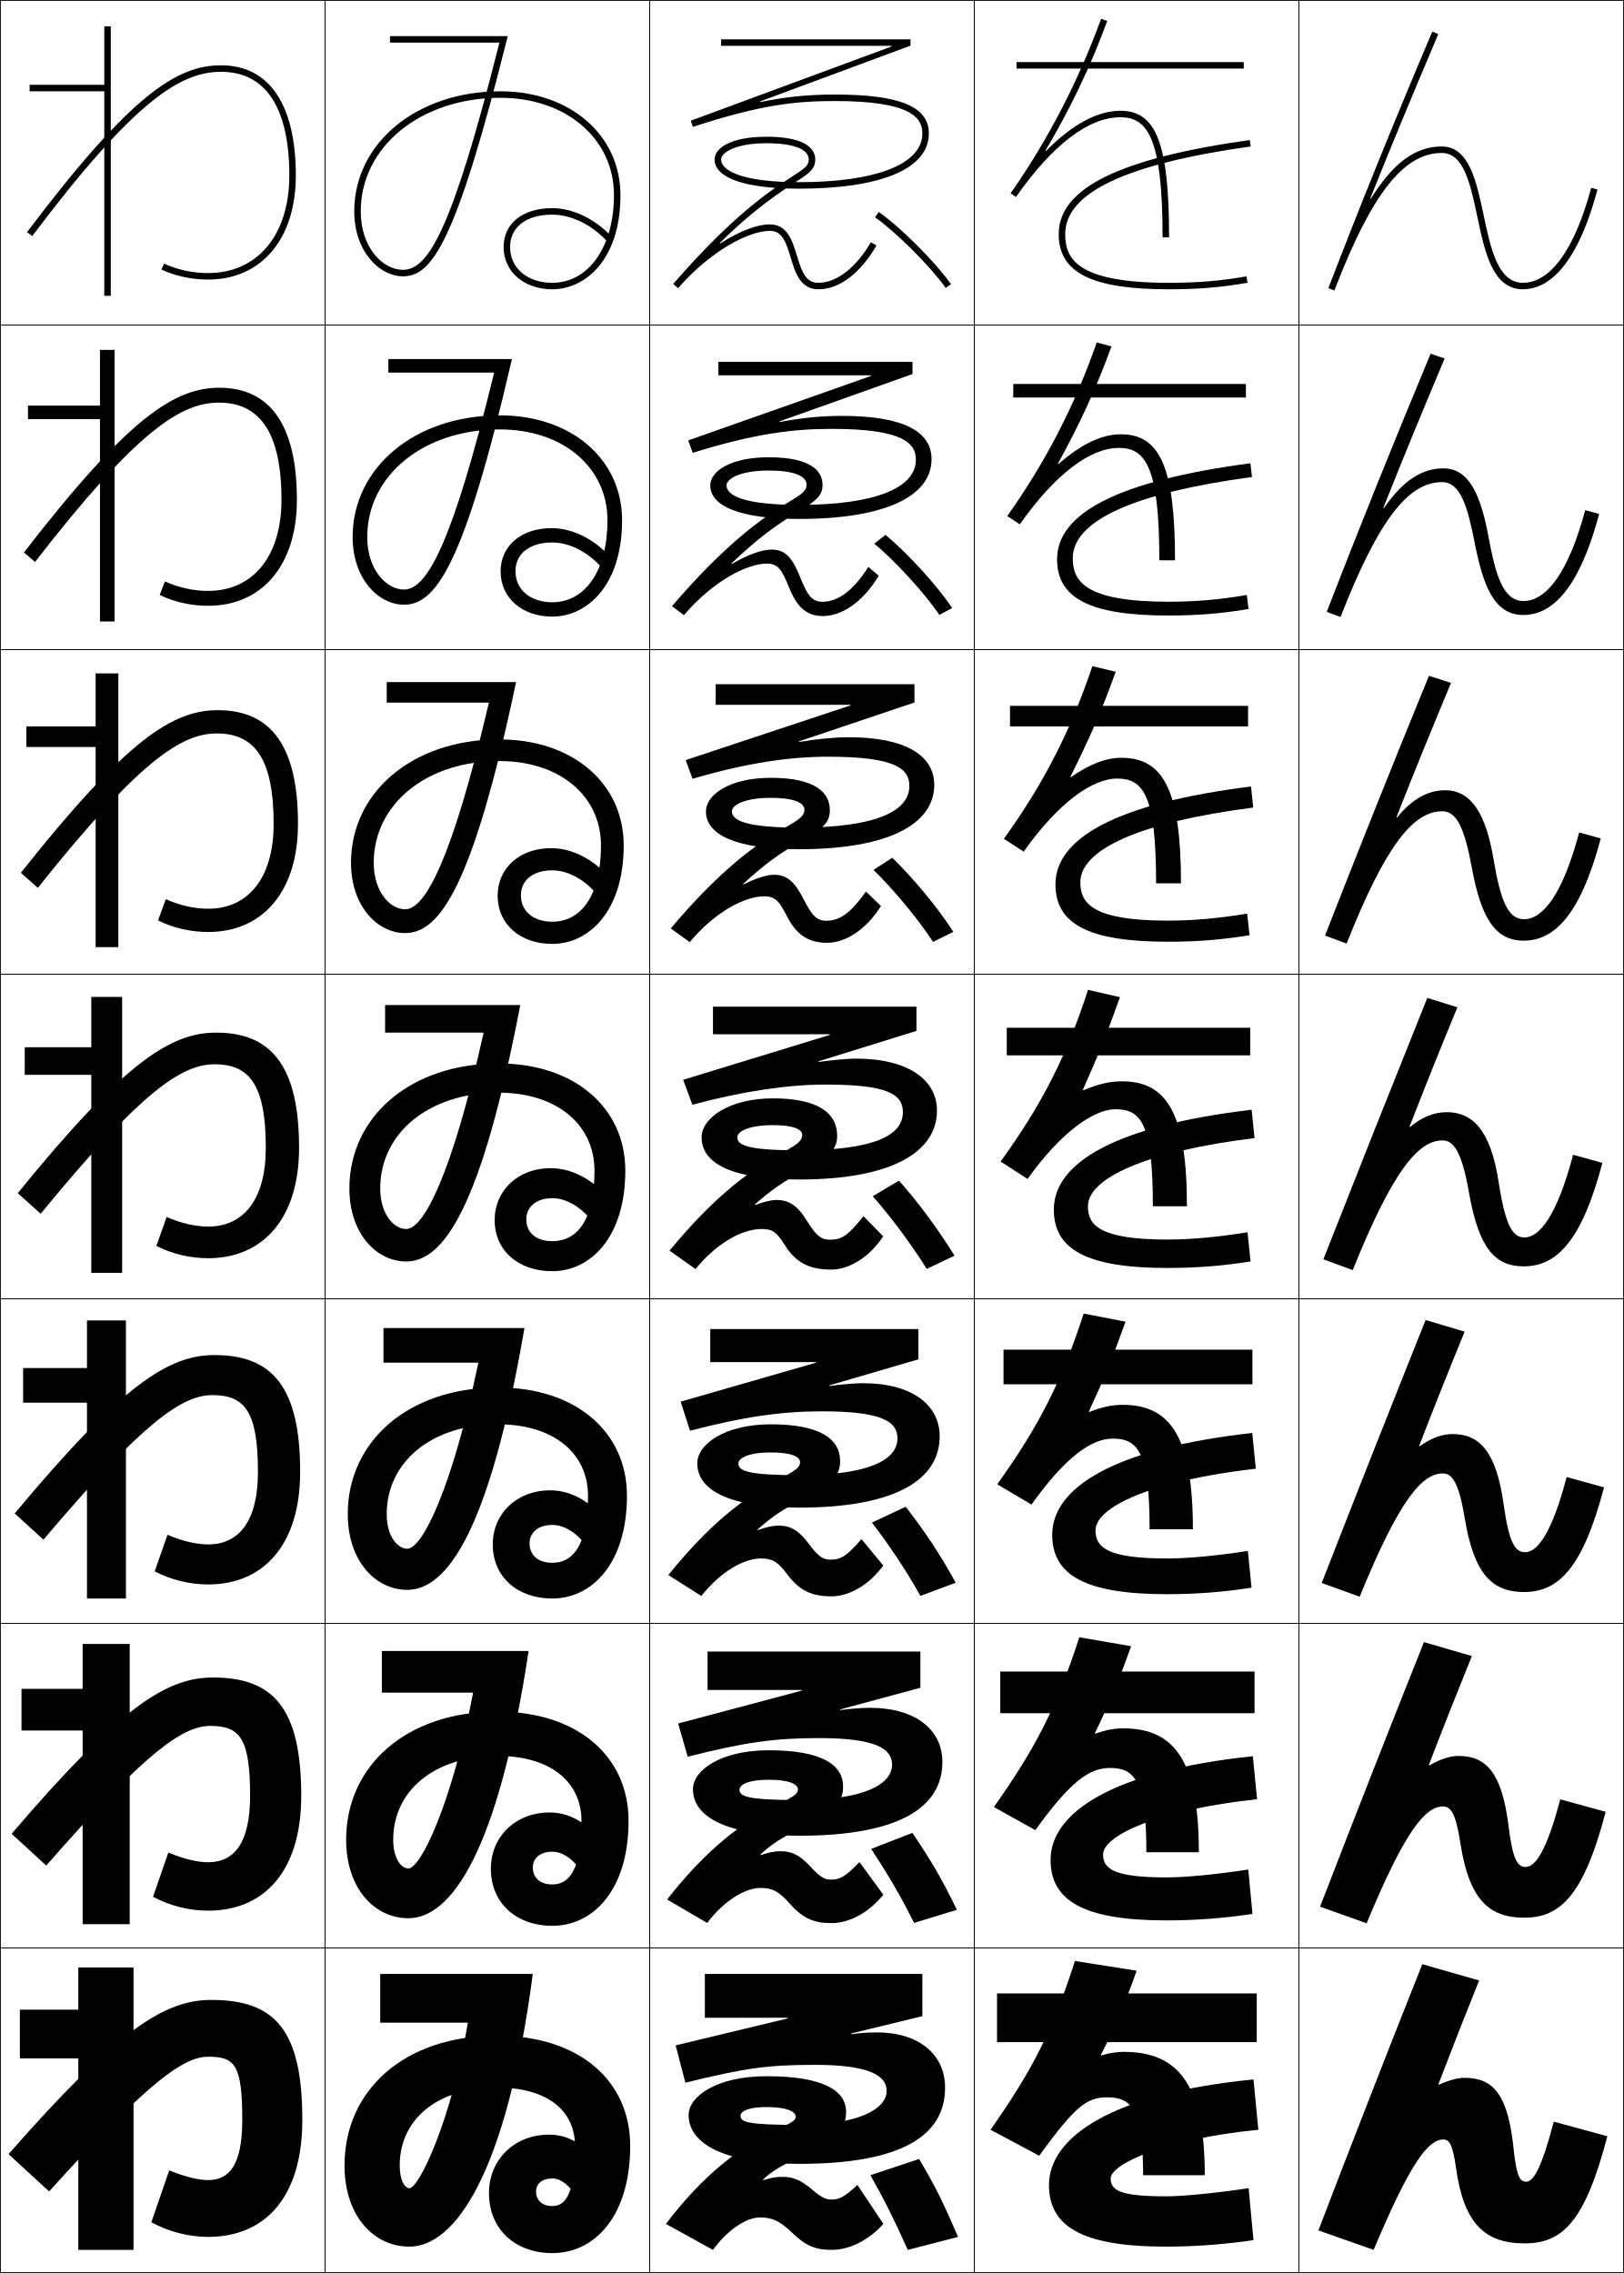
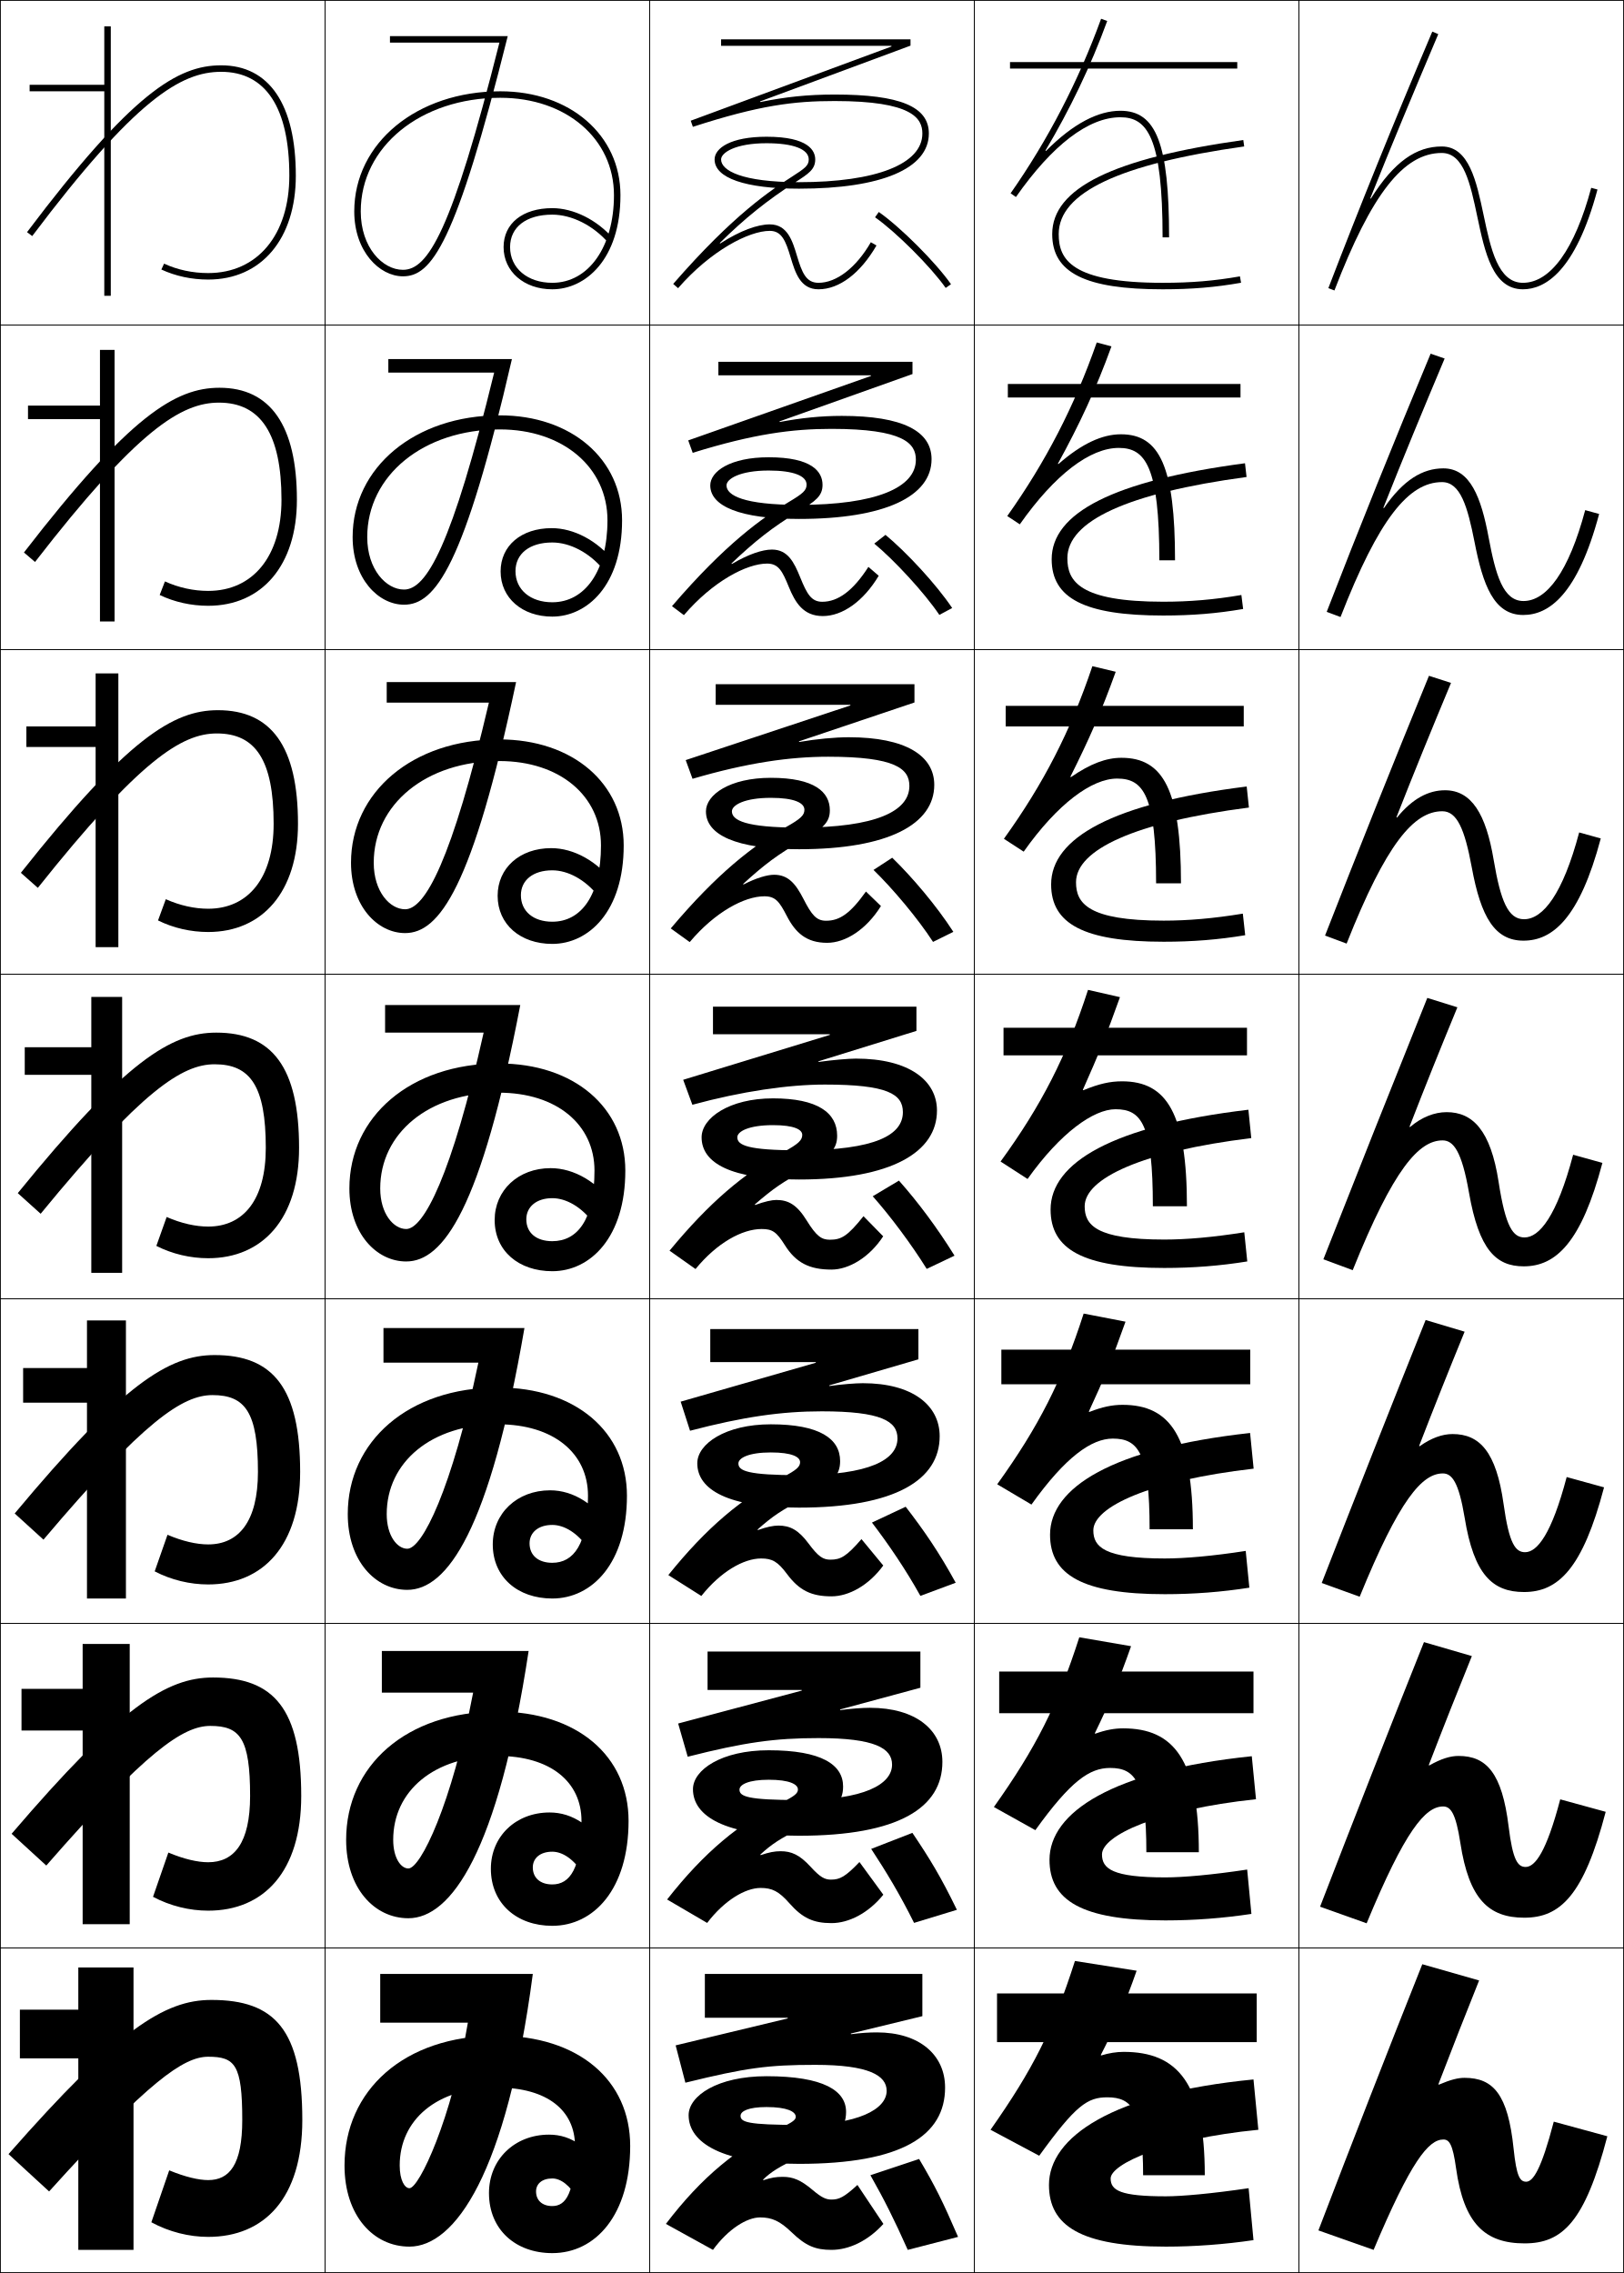
<svg xmlns="http://www.w3.org/2000/svg" width="500.25" height="700.25" viewBox="0 0 500.25 700.25" overflow="visible" enable-background="new 0 0 500.25 700.25" xml:space="preserve">
  <g id="glyphs">
    <g>
      <rect x="0.125" y="0.125" fill="none" stroke="#000000" stroke-width="0.25" width="100" height="100" />
      <rect x="400.125" y="0.125" fill="none" stroke="#000000" stroke-width="0.25" width="100" height="100" />
      <rect x="100.125" y="0.125" fill="none" stroke="#000000" stroke-width="0.25" width="100" height="100" />
      <rect x="200.125" y="0.125" fill="none" stroke="#000000" stroke-width="0.25" width="100" height="100" />
      <rect x="300.125" y="0.125" fill="none" stroke="#000000" stroke-width="0.25" width="100" height="100" />
      <rect x="0.125" y="100.125" fill="none" stroke="#000000" stroke-width="0.25" width="100" height="100" />
      <rect x="400.125" y="100.125" fill="none" stroke="#000000" stroke-width="0.25" width="100" height="100" />
      <rect x="100.125" y="100.125" fill="none" stroke="#000000" stroke-width="0.25" width="100" height="100" />
      <rect x="200.125" y="100.125" fill="none" stroke="#000000" stroke-width="0.25" width="100" height="100" />
      <rect x="300.125" y="100.125" fill="none" stroke="#000000" stroke-width="0.25" width="100" height="100" />
      <rect x="0.125" y="200.125" fill="none" stroke="#000000" stroke-width="0.25" width="100" height="100" />
      <rect x="400.125" y="200.125" fill="none" stroke="#000000" stroke-width="0.25" width="100" height="100" />
      <rect x="100.125" y="200.125" fill="none" stroke="#000000" stroke-width="0.25" width="100" height="100" />
      <rect x="200.125" y="200.125" fill="none" stroke="#000000" stroke-width="0.25" width="100" height="100" />
      <rect x="300.125" y="200.125" fill="none" stroke="#000000" stroke-width="0.25" width="100" height="100" />
      <rect x="0.125" y="300.125" fill="none" stroke="#000000" stroke-width="0.25" width="100" height="100" />
      <rect x="400.125" y="300.125" fill="none" stroke="#000000" stroke-width="0.25" width="100" height="100" />
      <rect x="100.125" y="300.125" fill="none" stroke="#000000" stroke-width="0.25" width="100" height="100" />
      <rect x="200.125" y="300.125" fill="none" stroke="#000000" stroke-width="0.25" width="100" height="100" />
      <rect x="300.125" y="300.125" fill="none" stroke="#000000" stroke-width="0.25" width="100" height="100" />
      <rect x="0.125" y="400.125" fill="none" stroke="#000000" stroke-width="0.25" width="100" height="100" />
      <rect x="400.125" y="400.125" fill="none" stroke="#000000" stroke-width="0.25" width="100" height="100" />
      <rect x="100.125" y="400.125" fill="none" stroke="#000000" stroke-width="0.25" width="100" height="100" />
      <rect x="200.125" y="400.125" fill="none" stroke="#000000" stroke-width="0.25" width="100" height="100" />
      <rect x="300.125" y="400.125" fill="none" stroke="#000000" stroke-width="0.25" width="100" height="100" />
      <rect x="0.125" y="500.125" fill="none" stroke="#000000" stroke-width="0.25" width="100" height="100" />
      <rect x="400.125" y="500.125" fill="none" stroke="#000000" stroke-width="0.25" width="100" height="100" />
      <rect x="100.125" y="500.125" fill="none" stroke="#000000" stroke-width="0.25" width="100" height="100" />
      <rect x="200.125" y="500.125" fill="none" stroke="#000000" stroke-width="0.25" width="100" height="100" />
      <rect x="300.125" y="500.125" fill="none" stroke="#000000" stroke-width="0.25" width="100" height="100" />
      <rect x="0.125" y="600.125" fill="none" stroke="#000000" stroke-width="0.25" width="100" height="100" />
      <rect x="400.125" y="600.125" fill="none" stroke="#000000" stroke-width="0.25" width="100" height="100" />
      <rect x="100.125" y="600.125" fill="none" stroke="#000000" stroke-width="0.25" width="100" height="100" />
      <rect x="200.125" y="600.125" fill="none" stroke="#000000" stroke-width="0.25" width="100" height="100" />
      <rect x="300.125" y="600.125" fill="none" stroke="#000000" stroke-width="0.25" width="100" height="100" />
    </g>
    <g>
      <path d="M46.625,684.625c5.492,2.98,11.651,4.5,17.5,4.5c17.292,0,29-11.92,29-36      c0-27.803-8.433-37-28-37c-14.485,0-28.702,9.027-62.5,47.5l12.5,11.5      c30.59-33.885,41.417-41.5,49-41.5c8.267,0,10.5,2.436,10.5,19.5c0,13.795-3.966,18.5-10.5,18.5      c-2.918,0-7.077-0.963-12-3L46.625,684.625z" />
      <path d="M3.575,564.941l10.683,9.783c30.784-35.26,42.149-43.017,50.534-43.017      c9.179,0,12.25,3.874,12.25,21.584c0,14.532-4.941,20.416-12.917,20.416      c-3.231,0-7.479-0.97-12.263-2.984l-4.724,13.636      C52.439,587.18,58.403,588.625,64.125,588.625c17.143,0,28.666-12.027,28.666-35.333      c0-26.823-8.388-36.501-27.167-36.501      C51.33,516.791,37.139,525.716,3.575,564.941z" />
      <path d="M4.525,466.258l8.866,8.067c30.978-36.635,42.881-44.533,52.067-44.533      c10.091,0,14,5.312,14,23.666c0,15.271-5.916,22.334-15.333,22.334      c-3.544,0-7.881-0.978-12.526-2.969L47.651,484.094      C52.762,486.755,58.531,488.125,64.125,488.125c16.995,0,28.333-12.134,28.333-34.667      c0-25.843-8.345-36-26.333-36C52.021,417.458,37.855,426.28,4.525,466.258z" />
      <path d="M5.476,367.574l7.049,6.352C43.695,335.915,56.138,327.875,66.125,327.875      c11.003,0,15.75,6.75,15.75,25.75c0,16.01-6.89,24.25-17.75,24.25      c-3.857,0-8.284-0.984-12.789-2.953l-3.172,8.906      C53.084,386.33,58.658,387.625,64.125,387.625c16.847,0,28-12.24,28-34      c0-24.863-8.301-35.5-25.5-35.5C52.711,318.125,38.571,326.844,5.476,367.574z" />
      <path d="M51.072,277.021L48.677,283.562c4.73,2.343,10.108,3.562,15.448,3.562      c16.698,0,27.667-12.347,27.667-33.334c0-23.883-8.257-35-24.667-35      c-13.724,0-27.838,8.616-60.699,50.099l5.231,4.635      c31.364-39.386,44.345-47.568,55.134-47.568c11.915,0,17.5,8.188,17.5,27.833      c0,16.749-7.864,26.167-20.166,26.167      C59.954,279.958,55.438,278.967,51.072,277.021z" />
      <path d="M50.81,179.12l-1.62,4.177C53.73,185.48,58.912,186.625,64.125,186.625      c16.55,0,27.333-12.454,27.333-32.667c0-22.904-8.212-34.5-23.833-34.5      c-13.534,0-27.622,8.513-60.249,50.749l3.415,2.919      c31.557-40.762,45.077-49.085,56.667-49.085c12.826,0,19.25,9.627,19.25,29.917      c0,17.486-8.838,28.083-22.583,28.083      C59.642,182.042,55.036,181.044,50.81,179.12z" />
      <path d="M8.326,71.523l1.598,1.203C41.675,30.59,55.733,22.125,68.125,22.125      c13.738,0,21,11.065,21,32c0,18.225-9.813,30-25,30c-4.796,0-9.491-1.005-13.578-2.906      l-0.844,1.812C54.052,85.056,59.04,86.125,64.125,86.125c16.402,0,27-12.561,27-32      c0-21.925-8.168-34-23-34C54.781,20.125,40.719,28.535,8.326,71.523z" />
    </g>
    <g>
      <polygon points="24.125,693.125 41.125,693.125 41.125,606.125 24.125,606.125 24.125,619.125 6.125,619.125 6.125,634.125       24.125,634.125 " />
      <polygon points="25.458,592.791 39.958,592.791 39.958,506.458 25.458,506.458       25.458,520.291 6.625,520.291 6.625,533.125 25.458,533.125 " />
      <polygon points="26.792,492.458 38.792,492.458 38.792,406.792 26.792,406.792       26.792,421.458 7.125,421.458 7.125,432.125 26.792,432.125 " />
      <polygon points="7.625,322.625 7.625,331.125 28.125,331.125 28.125,392.125 37.625,392.125 37.625,307.125 28.125,307.125       28.125,322.625 " />
      <polygon points="8.125,223.792 8.125,230.125 29.458,230.125 29.458,291.792       36.458,291.792 36.458,207.458 29.458,207.458 29.458,223.792 " />
      <polygon points="8.625,124.958 8.625,129.125 30.792,129.125 30.792,191.458 35.292,191.458       35.292,107.792 30.792,107.792 30.792,124.958 " />
      <polygon points="32.125,8.125 32.125,26.125 9.125,26.125 9.125,28.125 32.125,28.125 32.125,91.125 34.125,91.125       34.125,8.125 " />
    </g>
    <g>
      <rect x="307.125" y="614.125" width="80" height="15" />
-       <rect x="308.125" y="514.958" width="78.333" height="12.834" />
-       <rect x="309.125" y="415.792" width="76.667" height="10.666" />
-       <rect x="310.125" y="316.625" width="75" height="8.5" />
-       <rect x="311.125" y="217.458" width="73.333" height="6.333" />
-       <rect x="312.125" y="118.292" width="71.667" height="4.167" />
-       <rect x="313.125" y="19.125" width="70" height="2" />
+       <rect x="307.792" y="514.958" width="78.333" height="12.834" />
+       <rect x="308.458" y="415.792" width="76.667" height="10.666" />
+       <rect x="309.125" y="316.625" width="75" height="8.5" />
+       <rect x="309.792" y="217.458" width="73.333" height="6.333" />
+       <rect x="310.459" y="118.292" width="71.666" height="4.167" />
+       <rect x="311.125" y="19.125" width="70" height="2" />
    </g>
    <g>
      <path d="M384.625,674.125c-11.397,1.686-20.65,2.5-25.5,2.5c-13.949,0-17-1.779-17-5.5      c0-4.396,16.627-12.186,45.5-15l-1.5-15.5c-43.773,4.266-63,17.877-63,32.5      c0,12.533,9.727,19,36,19c8.864,0,18.125-0.688,27-2L384.625,674.125z" />
-       <path d="M384.513,575.961c-10.812,1.636-19.712,2.414-25.222,2.414      c-16.311,0-19.5-2.685-19.5-7.083c0-5.793,16.972-13.757,47.44-17.002l-1.297-13.247      C342.765,545.538,323.625,558.416,323.625,572.958c0,12.431,9.8,18.667,35.666,18.667      c8.876,0,17.799-0.674,26.529-2.003L384.513,575.961z" />
-       <path d="M384.4,477.797c-10.229,1.587-18.772,2.328-24.942,2.328      c-18.674,0-22-3.589-22-8.667c0-7.188,17.314-15.326,49.38-19.003l-1.093-10.993      C343.177,446.187,324.125,458.331,324.125,472.792c0,12.327,9.874,18.333,35.333,18.333      c8.888,0,17.471-0.659,26.059-2.005L384.4,477.797z" />
-       <path d="M384.288,379.633C374.645,381.171,366.455,381.875,359.625,381.875      c-21.036,0-24.5-4.494-24.5-10.25c0-8.584,17.658-16.896,51.319-21.005l-0.889-8.74      C343.59,346.834,324.625,358.246,324.625,372.625c0,12.225,9.947,18,35,18      c8.898,0,17.144-0.645,25.587-2.008L384.288,379.633z" />
-       <path d="M384.907,288.114l-0.731-6.646c-9.06,1.489-16.895,2.156-24.384,2.156      c-23.399,0-27.001-5.399-27.001-11.833c0-9.979,18.003-18.466,53.26-23.006      l-0.685-6.487C344.002,247.481,325.125,258.16,325.125,272.458      c0,12.122,10.021,17.667,34.667,17.667      C368.701,290.125,376.607,289.494,384.907,288.114z" />
-       <path d="M384.604,187.612l-0.54-4.307c-8.475,1.44-15.955,2.07-24.105,2.07      c-25.761,0-29.5-6.304-29.5-13.417c0-11.376,18.347-20.037,55.199-25.008l-0.481-4.234      C344.415,148.129,325.625,158.075,325.625,172.292c0,12.019,10.095,17.333,34.333,17.333      C368.88,189.625,376.447,189.009,384.604,187.612z" />
-       <path d="M326.125,72.125c0,11.916,10.168,17,34,17c8.934,0,16.162-0.603,24.174-2.016      l-0.348-1.969C376.061,86.531,368.936,87.125,360.125,87.125c-28.123,0-32-7.209-32-15      c0-12.771,18.69-21.606,57.139-27.01l-0.277-1.98      C344.828,48.777,326.125,57.989,326.125,72.125z" />
+       <path d="M384.179,575.961c-10.812,1.636-19.711,2.414-25.221,2.414      c-16.312,0-19.5-2.685-19.5-7.083c0-5.793,16.971-13.757,47.439-17.002l-1.296-13.247      c-43.171,4.495-62.311,17.373-62.311,31.915c0,12.431,9.801,18.667,35.667,18.667      c8.876,0,17.798-0.674,26.529-2.003L384.179,575.961z" />
+       <path d="M383.733,477.797c-10.228,1.587-18.771,2.328-24.941,2.328      c-18.674,0-22-3.589-22-8.667c0-7.188,17.314-15.326,49.379-19.003l-1.092-10.993      c-42.568,4.725-61.621,16.869-61.621,31.33c0,12.327,9.874,18.333,35.334,18.333      c8.887,0,17.471-0.659,26.058-2.005L383.733,477.797z" />
+       <path d="M383.288,379.633C373.645,381.171,365.455,381.875,358.625,381.875      c-21.036,0-24.5-4.494-24.5-10.25c0-8.584,17.658-16.896,51.319-21.005l-0.889-8.74      C342.59,346.834,323.625,358.246,323.625,372.625c0,12.225,9.947,18,35,18      c8.898,0,17.144-0.645,25.587-2.008L383.288,379.633z" />
+       <path d="M383.574,288.114l-0.731-6.646c-9.06,1.489-16.895,2.156-24.385,2.156      c-23.398,0-27-5.399-27-11.833c0-9.979,18.002-18.466,53.26-23.006l-0.686-6.487      c-41.363,5.184-60.24,15.862-60.24,30.16c0,12.122,10.021,17.667,34.666,17.667      C367.368,290.125,375.274,289.494,383.574,288.114z" />
+       <path d="M382.937,187.612l-0.54-4.307c-8.475,1.44-15.954,2.07-24.104,2.07      c-25.761,0-29.5-6.304-29.5-13.417c0-11.376,18.346-20.037,55.198-25.008l-0.48-4.234      c-40.761,5.413-59.552,15.359-59.552,29.576c0,12.019,10.095,17.333,34.334,17.333      C367.214,189.625,374.781,189.009,382.937,187.612z" />
+       <path d="M324.125,72.125c0,11.916,10.168,17,34,17c8.934,0,16.162-0.603,24.174-2.016      l-0.348-1.969C374.061,86.531,366.936,87.125,358.125,87.125c-28.123,0-32-7.209-32-15      c0-12.771,18.69-21.606,57.139-27.01l-0.277-1.98      C342.828,48.777,324.125,57.989,324.125,72.125z" />
    </g>
    <g>
      <path d="M109.125,65.125c0,12.354,7.786,20,15,20c8.74,0,16.191-9.475,32.28-74H120.125v2      c0,0,27.746,0,33.716,0c-14.698,58.457-22.055,70-29.716,70c-6.252,0-13-6.882-13-18      c0-19.953,18.486-35,43-35c20.28,0,35,12.617,35,30c0,15.897-7.813,27-19,27      c-7.654,0-13-4.523-13-11c0-6.168,4.981-10,13-10c5.994,0,12.602,3.316,17.246,8.656      l1.509-1.312C183.868,67.705,176.681,64.125,170.125,64.125c-9.112,0-15,4.71-15,12      c0,7.533,6.309,13,15,13c10.114,0,21-9.075,21-29c0-18.542-15.561-32-37-32      C128.471,28.125,109.125,44.031,109.125,65.125z" />
      <path d="M119.625,110.625h38.066c-14.76,64.054-23.624,75.667-33.233,75.667      c-7.863,0-15.833-7.967-15.833-20.833c0-21.417,19.159-37.5,45.333-37.5      c22.062,0,37.667,13.512,37.667,32.333c0,20.142-10.846,29.667-21.5,29.667      c-9.249,0-15.917-5.732-15.917-13.917c0-7.921,6.35-13.333,15.75-13.333      c6.757,0,14.047,3.807,19.128,10.204l-3.257,2.51      c-4.314-5.212-10.307-8.297-15.705-8.297c-6.983,0-11.333,3.452-11.333,8.833      c0,5.726,4.607,9.583,11.333,9.583c10.028,0,17-9.576,17-25.25      c0-16.309-13.688-28-33.167-28c-23.55,0-40.833,14.213-40.833,33.167      c0,10.026,5.88,16.167,11.333,16.167c6.883,0,14.688-13.184,27.763-66.834      c-4.976,0-32.597,0-32.597,0V110.625z" />
      <path d="M119.125,210.125h39.853c-13.433,63.583-23.709,77.333-34.186,77.333      c-8.513,0-16.667-8.288-16.667-21.667c0-21.738,18.974-38,45.667-38      c22.683,0,38.333,13.565,38.333,32.667c0,20.359-10.805,30.333-22,30.333      c-9.805,0-16.833-5.998-16.833-14.833c0-8.552,6.812-14.667,16.5-14.667      c6.959,0,14.352,4.034,19.503,11.062l-5.006,3.708      c-3.985-5.084-9.363-7.938-14.164-7.938c-5.949,0-9.667,3.073-9.667,7.667      c0,4.975,3.869,8.167,9.667,8.167c8.869,0,15-8.049,15-23.5      c0-15.234-12.656-26-31.333-26c-22.587,0-38.667,13.379-38.667,31.333      c0,8.935,5.012,14.333,9.667,14.333c6.104,0,14.358-14.824,25.811-63.667      c-3.98,0-31.478,0-31.478,0V210.125z" />
      <path d="M118.625,309.625h41.64c-12.104,63.111-23.794,79-35.14,79      c-9.162,0-17.5-8.608-17.5-22.5c0-22.061,18.788-38.5,46-38.5c23.305,0,39,13.619,39,33      c0,20.577-10.765,31-22.5,31c-10.362,0-17.75-6.264-17.75-15.75c0-9.184,7.273-16,17.25-16      c7.161,0,14.657,4.261,19.877,11.922l-6.754,4.906      C179.092,371.746,174.328,369.125,170.125,369.125c-4.914,0-8,2.693-8,6.5      c0,4.224,3.13,6.75,8,6.75c7.71,0,13-6.521,13-21.75c0-14.16-11.624-24-29.5-24      c-21.624,0-36.5,12.546-36.5,29.5c0,7.843,4.144,12.5,8,12.5c5.327,0,14.029-16.465,23.858-60.5      c-2.985,0-30.358,0-30.358,0V309.625z" />
      <path d="M118.125,409.125h43.426c-10.776,62.64-23.878,80.666-36.093,80.666      c-9.811,0-18.333-8.929-18.333-23.333c0-22.382,18.601-39,46.333-39      c23.927,0,39.667,13.673,39.667,33.334c0,20.794-10.725,31.666-23,31.666      c-10.667,0-18.333-6.586-18.333-16.667c0-9.57,7.476-16.666,17.667-16.666      c7.097,0,14.077,4.168,19.584,12.781l-7.836,5.104      c-3.292-4.783-7.413-7.22-11.082-7.22c-4.336,0-7,2.357-7,5.667      c0,3.714,2.703,6,7,6c6.552,0,11-5.66,11-20.666c0-13.087-10.591-22-27.667-22      c-20.66,0-34.333,11.712-34.333,27.666c0,6.751,3.276,10.667,6.333,10.667      c4.549,0,13.699-18.105,21.905-57.334c-1.99,0-29.239,0-29.239,0V409.125z" />
      <path d="M117.625,508.625h45.213c-9.449,62.169-23.964,82.333-37.047,82.333      c-10.46,0-19.167-9.249-19.167-24.166c0-22.704,18.416-39.5,46.667-39.5      c24.549,0,40.333,13.727,40.333,33.666c0,21.013-10.685,32.334-23.5,32.334      c-10.971,0-18.917-6.908-18.917-17.584c0-9.957,7.677-17.333,18.083-17.333      c7.034,0,13.497,4.075,19.292,13.641l-8.918,5.302      c-2.928-4.607-6.407-6.859-9.541-6.859c-3.759,0-6,2.021-6,4.834      c0,3.204,2.274,5.25,6,5.25c5.393,0,9-4.801,9-19.584c0-12.012-9.56-20-25.833-20      c-19.696,0-32.167,10.879-32.167,25.834c0,5.658,2.408,8.833,4.667,8.833      c3.771,0,13.369-19.746,19.953-54.167c-0.995,0-28.119,0-28.119,0V508.625z" />
      <path d="M170.125,694.125c-11.275,0-19.5-7.23-19.5-18.5c0-10.344,7.879-18,18.5-18      c6.971,0,12.917,3.982,19,14.5l-10,5.5c-2.564-4.434-5.4-6.5-8-6.5c-3.182,0-5,1.684-5,4      c0,2.695,1.847,4.5,5,4.5c4.234,0,7-3.939,7-18.5c0-10.938-8.527-18-24-18      c-18.732,0-30,10.045-30,24c0,4.566,1.541,7,3,7c2.993,0,13.039-21.387,18-51h-27v-15h47      c-8.121,61.697-24.049,84-38,84c-11.109,0-20-9.57-20-25c0-23.025,18.229-40,47-40      c25.171,0,41,13.781,41,34C194.125,682.355,183.48,694.125,170.125,694.125z" />
    </g>
    <g>
      <path d="M269.551,66.944c6.457,4.521,17.232,15.297,21.755,21.754l1.639-1.146      c-4.71-6.727-15.521-17.537-22.245-22.246L269.551,66.944z" />
      <path d="M269.312,167.474c6.1,5.036,15.46,15.128,20.046,21.961l3.949-2.122      c-4.921-7.348-14.1-17.202-20.538-22.539L269.312,167.474z" />
      <path d="M269.075,268.004c5.742,5.551,13.688,14.959,18.337,22.169l6.259-3.098      c-5.131-7.969-12.68-16.866-18.83-22.831L269.075,268.004z" />
      <path d="M276.912,363.715l-8.074,4.819c5.385,6.066,11.915,14.791,16.627,22.377      l8.569-4.073C288.692,378.248,282.775,370.308,276.912,363.715z" />
      <path d="M268.6,469.064c5.027,6.581,10.412,14.465,14.918,22.584l10.88-4.049      c-5.165-9.435-9.838-16.194-15.415-23.415L268.6,469.064z" />
      <path d="M268.362,569.595c4.67,7.097,8.908,14.139,13.209,22.792l13.19-4.024      c-4.989-10.279-8.418-15.86-13.708-23.707L268.362,569.595z" />
      <path d="M268.125,670.125c4.312,7.611,7.404,13.812,11.5,23l15.5-4c-4.812-11.125-6.997-15.525-12-24      L268.125,670.125z" />
    </g>
    <g>
      <path d="M274.619,14.322l-61.844,22.866l0.659,1.888      C234.007,32.393,244.661,31.125,257.125,31.125c23.932,0,27,5.344,27,10c0,9.393-14.205,15-38,15      c-17.695,0-24-3.616-24-7c0-2.076,4.344-5,14-5c8.262,0,13,1.822,13,5      c0,1.894-1.176,2.735-5.256,5.363c-6.215,4.001-17.784,11.449-36.499,32.98      l1.51,1.312C218.958,77.189,230.718,71.125,237.125,71.125      c3.703,0,4.904,3.104,6.441,8.214C244.947,83.926,246.511,89.125,252.125,89.125      c6.4,0,12.912-4.921,17.866-13.5l-1.732-1c-4.519,7.827-10.55,12.5-16.134,12.5      c-3.85,0-5.078-3.159-6.644-8.362C244.123,74.245,242.582,69.125,237.125,69.125      c-3.764,0-9.097,1.916-15.27,5.888l-0.128-0.153      c7.8-7.717,14.711-13.208,23.224-18.69C249.062,53.522,251.125,52.194,251.125,49.125      c0-2.614-1.949-7-15-7c-11.053,0-16,3.516-16,7c0,5.72,9.477,9,26,9c25.42,0,40-6.196,40-17      c0-8.299-8.943-12-29-12c-8.373,0-15.168,0.729-22.931,2.312l-0.068-0.188l46.349-17.188      V12.125H222.125v2h52.459L274.619,14.322z" />
      <path d="M221.291,111.458V115.625h46.966l0.035,0.197L212,135.677l1.382,3.823      c18.773-5.831,30.656-7.376,42.743-7.376c22.357,0,26,4.531,26,9.5      c0,8.579-12.23,13.917-36,13.917c-17.055,0-22.333-2.929-22.333-6      c0-1.999,4.095-4.583,13-4.583c7.719,0,11.667,1.681,11.667,4.333      c0,1.783-1.108,2.759-5.487,5.366c-8.101,4.822-19.432,12.805-35.976,32.088      l3.675,2.76C219.578,179.104,230.002,173.625,236.291,173.625      c3.553,0,4.73,2.373,6.666,7.118c2.004,4.912,4.497,9.049,10.501,9.049      c6.057,0,12.513-4.539,17.222-12.417l-3.177-2.734      c-4.648,7.267-9.298,10.75-14.212,10.75c-3.408,0-4.735-2.46-6.8-7.542      c-1.883-4.632-3.811-8.542-8.7-8.542c-2.95,0-7.268,1.438-12.35,4.442      l-0.119-0.16c7.114-6.796,12.618-11.166,20.662-16.01      c5.387-3.244,7.391-4.851,7.391-8.206c0-4.102-3.31-8.5-16.583-8.5      c-11.869,0-18,4.363-18,8.667c0,6.454,9.3,10.333,27.333,10.333      c26.488,0,40.833-6.959,40.833-18.417c0-8.623-8.835-13.333-27.667-13.333      c-6.326,0-12.619,0.64-19.104,1.884l-0.068-0.188l40.964-14.583v-3.781H221.291z" />
      <path d="M220.458,210.792V217.125h41.472l0.035,0.197l-50.741,16.845l2.106,5.759      C230.304,234.947,243.416,233.125,255.125,233.125c20.783,0,25,3.719,25,9      c0,7.767-10.256,12.833-34,12.833c-16.414,0-20.667-2.242-20.667-5      c0-1.923,3.845-4.167,12-4.167c7.177,0,10.333,1.538,10.333,3.667      c0,1.671-1.055,2.757-5.718,5.367c-10.011,5.604-21.078,14.161-35.452,31.195      l5.84,4.208c7.738-9.211,16.825-14.104,22.997-14.104      c3.403,0,4.622,1.621,6.89,6.021c2.688,5.218,6.05,8.312,12.444,8.312      c5.712,0,12.112-4.157,16.577-11.333l-4.622-4.467c-4.777,6.707-8.045,9-12.289,9      c-2.966,0-4.416-1.755-6.958-6.721c-2.427-4.74-4.721-7.445-9.042-7.445      c-2.136,0-5.438,0.959-9.431,2.997l-0.11-0.167      c6.428-5.876,10.573-9.05,18.1-13.33C253.704,255.191,255.625,253.265,255.625,249.625      c0-5.59-4.671-10-18.167-10c-12.686,0-20,5.209-20,10.333      c0,7.187,9.123,11.667,28.667,11.667c27.555,0,41.667-7.723,41.667-19.833      c0-8.948-8.727-14.667-26.334-14.667c-4.28,0-10.069,0.55-15.276,1.456      l-0.068-0.188l35.578-11.977v-5.625H220.458z" />
      <path d="M219.625,310.125v8.5h35.979l0.034,0.197L210.45,332.656l2.829,7.694      C228.452,336.224,242.793,334.125,254.125,334.125c19.209,0,24,2.906,24,8.5      c0,6.953-8.281,11.75-32,11.75c-15.773,0-19-1.555-19-4c0-1.847,3.596-3.75,11-3.75      c6.635,0,9,1.396,9,3c0,1.56-1.009,2.742-5.949,5.369      c-11.94,6.351-22.725,15.518-34.929,30.303l8.005,5.656      C220.82,382.932,228.571,378.625,234.625,378.625c3.253,0,4.558,0.841,7.114,4.926      C245.172,389.036,249.342,391.125,256.125,391.125c5.368,0,11.713-3.775,15.933-10.25      l-6.066-6.2c-4.907,6.146-6.792,7.25-10.366,7.25      c-2.524,0-4.113-1.038-7.115-5.9c-2.988-4.838-5.631-6.35-9.385-6.35      c-1.322,0-3.609,0.481-6.511,1.552c0,0-0.101-0.173-0.1-0.173      c5.741-4.955,8.549-6.892,15.537-10.649C256.065,356.096,257.875,353.801,257.875,349.875      c0-7.078-6.032-11.5-19.75-11.5c-13.501,0-22,6.057-22,12c0,7.921,8.947,13,30,13      c28.622,0,42.5-8.485,42.5-21.25c0-9.271-8.617-16-25-16c-2.234,0-7.521,0.46-11.449,1.027      l-0.068-0.188l30.192-9.371V310.125H219.625z" />
      <path d="M218.792,409.458V419.625h32.486l0.035,0.197L209.675,431.812l2.886,8.963      c16.33-4.283,28.177-5.984,40.564-5.984c18.311,0,23.333,3.028,23.333,8.334      c0,6.522-8.461,11.333-30.333,11.333c-15.794,0-18.667-1.323-18.667-3.601      c0-1.7,3.181-3.399,10-3.399c6.546,0,9,1.405,9,3      c0,1.327-0.932,2.385-5.513,4.705c-12.297,6.229-23.272,15.399-35.072,30.076      l10.17,6.438c5.942-7.496,13.04-11.552,18.415-11.552      c3.392,0,5.092,0.915,8.005,4.829c3.74,5.024,7.5,6.837,13.662,6.837      c5.369,0,11.549-3.426,15.955-9.499l-6.711-8.134      c-4.633,5.349-6.408,6.333-9.578,6.333c-2.226,0-3.702-0.906-6.672-4.913      c-3.181-4.29-5.78-5.587-9.327-5.587c-1.592,0-3.572,0.401-6.325,1.377      l-0.11-0.166c4.585-4.055,7.348-5.966,14.061-9.387      c9.138-4.657,11.374-7.309,11.374-11.69c0-6.902-6.331-11.334-21.333-11.334      c-14.033,0-22.667,6.053-22.667,12c0,8.14,9.455,13.667,31.333,13.667      c29.69,0,43.333-8.581,43.333-22c0-9.558-8.403-16.333-23.666-16.333      c-2.315,0-6.646,0.361-10.297,0.867l-0.058-0.19l27.471-8.031v-9.312H218.792z" />
      <path d="M217.958,508.792V520.625h28.993l0.035,0.197L208.9,530.969l2.943,10.231      c17.488-4.439,26.84-5.742,40.282-5.742c17.413,0,22.667,3.15,22.667,8.167      c0,6.093-8.641,10.917-28.667,10.917c-15.814,0-18.333-1.093-18.333-3.201      c0-1.554,2.765-3.049,9-3.049c6.457,0,9,1.413,9,3      c0,1.095-0.861,2.017-5.077,4.039c-12.669,6.078-23.819,15.283-35.216,29.852      l12.335,7.219c5.317-6.973,11.761-10.776,16.457-10.776      c3.53,0,5.61,0.998,8.896,4.733c4.026,4.576,7.398,6.1,12.937,6.1      c5.371,0,11.384-3.077,15.978-8.75l-7.355-10.066      c-4.358,4.552-6.023,5.417-8.789,5.417c-1.927,0-3.326-0.755-6.229-3.927      c-3.408-3.724-5.929-4.823-9.27-4.823c-1.862,0-3.535,0.321-6.139,1.202      l-0.119-0.16c3.428-3.153,6.162-5.014,12.584-8.123      c10.277-4.976,12.924-8.014,12.924-12.853c0-6.726-6.63-11.167-22.916-11.167      c-14.565,0-23.333,6.049-23.333,12c0,8.356,9.963,14.334,32.667,14.334      c30.757,0,44.167-8.678,44.167-22.75c0-9.844-8.19-16.667-22.334-16.667      c-2.396,0-5.772,0.263-9.145,0.708l-0.045-0.193l24.748-6.691v-11.156H217.958z" />
      <path d="M235.043,671.499c2.272-2.252,4.984-4.042,11.107-6.86      C257.584,659.381,260.625,655.92,260.625,650.625c0-6.549-6.93-11-24.5-11      c-15.097,0-24,6.045-24,12c0,8.574,10.471,15,34,15c31.824,0,45-8.773,45-23.5      c0-10.129-7.977-17-21-17c-2.477,0-4.898,0.164-7.992,0.549l-0.034-0.197L284.125,621.125      v-13h-67v13.5h25.5l0.035,0.197L208.125,630.125l3,11.5c18.646-4.596,25.504-5.5,40-5.5      c16.515,0,22,3.271,22,8c0,5.662-8.82,10.5-27,10.5c-15.835,0-18-0.861-18-2.801      c0-1.408,2.349-2.699,8-2.699c6.369,0,9,1.422,9,3c0,0.863-0.794,1.639-4.641,3.375      c-13.057,5.895-24.365,15.166-35.359,29.625l14.5,8c4.692-6.447,10.482-10,14.5-10      c3.669,0,6.116,1.096,9.788,4.637C248.209,691.906,251.209,693.125,256.125,693.125      c5.373,0,11.22-2.729,16-8l-8-12c-4.084,3.754-5.639,4.5-8,4.5      c-1.629,0-2.984-0.566-5.787-2.939c-3.677-3.111-6.078-4.061-9.213-4.061      c-2.131,0-3.497,0.241-5.953,1.027L235.043,671.499z" />
    </g>
    <g>
      <path d="M311.306,59.552l1.639,1.146C324.201,44.622,335.328,36.125,345.125,36.125      c8.233,0,13,6.055,13,37h2c0-28.794-3.926-39-15-39c-6.766,0-14.507,3.883-22.934,12.399      l-0.153-0.129c7.485-12.586,13.924-25.907,19.026-39.929l-1.879-0.684      C332.169,25.062,322.789,43.152,311.306,59.552z" />
      <path d="M342.374,106.709l-4.532-1.204c-6.887,19.675-15.719,36.776-27.566,53.474      l3.865,2.556c10.884-15.467,21.707-23.544,30.484-23.544      c8.166,0,12.5,5.597,12.5,34.633h4.833c0-28.731-4.68-38.833-16.667-38.833      c-5.723,0-12.017,2.835-19.259,9.183l-0.153-0.129      C332.506,130.781,337.6,119.903,342.374,106.709z" />
      <path d="M343.685,206.953l-7.186-1.723c-6.757,20.071-15.041,36.183-27.254,53.179      l6.092,3.964c10.511-14.858,21.03-22.516,28.788-22.516c8.1,0,12,5.138,12,32.267      h7.667c0-28.668-5.434-38.667-18.334-38.667c-4.68,0-9.528,1.786-15.584,5.964      l-0.153-0.129C335.489,227.754,339.237,219.319,343.685,206.953z" />
      <path d="M335.155,304.953c-6.626,20.467-14.363,35.59-26.94,52.885l8.318,5.373      c10.138-14.249,20.354-21.486,27.092-21.486c8.032,0,11.5,4.68,11.5,29.9h10.5      c0-28.605-6.187-38.5-20-38.5c-3.637,0-7.039,0.737-11.909,2.747l-0.153-0.129      c4.91-11.018,7.312-17.009,11.432-28.548L335.155,304.953z" />
      <path d="M346.704,407.172l-12.893-2.495c-6.709,20.79-13.888,34.852-26.627,52.59      l10.546,6.249c10.523-14.708,18.523-20.324,25.061-20.324      c7.924,0,11.334,4.517,11.334,27.934h13.333c0-28.543-6.939-38.334-21.667-38.334      c-3.146,0-6.215,0.617-10.234,2.197l-0.152-0.129      C340.029,424.908,342.836,418.098,346.704,407.172z" />
      <path d="M348.415,507.148l-15.946-2.747c-6.792,21.113-13.413,34.113-26.313,52.295      l12.772,7.124c10.91-15.168,16.693-19.162,23.03-19.162      c7.815,0,11.167,4.353,11.167,25.967h16.167c0-28.479-7.693-38.167-23.334-38.167      c-2.657,0-5.391,0.497-8.56,1.647l-0.153-0.129      C341.587,525.091,344.796,517.462,348.415,507.148z" />
      <path d="M339.087,633.093c4.057-7.819,7.67-16.267,11.038-25.968l-19-3      c-6.875,21.438-12.938,33.375-26,52l15,8c11.297-15.627,14.863-18,21-18c7.706,0,11,4.189,11,24h19      c0-28.416-8.446-38-25-38c-2.168,0-4.566,0.376-6.885,1.097L339.087,633.093z" />
    </g>
    <g>
      <path d="M411.059,89.483C422.454,59.793,432.344,47.125,444.125,47.125      c6.799,0,8.812,9.528,10.943,19.616C457.394,77.745,459.797,89.125,469.125,89.125      c6.719,0,16.157-5.333,22.966-30.741l-1.932-0.518      C485.104,76.734,477.633,87.125,469.125,87.125c-7.706,0-9.939-10.573-12.1-20.798      C454.822,55.903,452.546,45.125,444.125,45.125c-7.771,0-14.66,4.577-21.842,16.062      l-0.188-0.068c6.427-16.078,13.458-32.949,20.95-50.603l-1.84-0.781      C429.584,37.11,418.812,63.702,409.191,88.767L411.059,89.483z" />
      <path d="M445.008,110.45l-4.316-1.484c-11.333,27.174-22.221,54.231-32.012,79.527      l4.257,1.597c11.798-30.253,21.006-41.565,31.271-41.565      c5.645,0,7.845,7.458,10.004,18.425c2.577,13.238,5.937,22.509,14.996,22.509      c7.808,0,16.703-6.057,23.389-31.118l-4.294-1.181      c-5.052,18.933-11.837,27.999-19.011,27.999c-6.296,0-8.571-8.062-10.729-19.562      c-2.283-12.259-5.647-21.305-13.938-21.305c-6.429,0-12.342,3.562-18.315,12.234      l-0.184-0.079C432.166,141.212,438.128,126.797,445.008,110.45z" />
      <path d="M446.972,210.386l-6.793-2.188c-11.045,26.972-22.05,54.495-32.01,80.021      l6.645,2.478c12.201-30.817,20.728-40.771,29.479-40.771      c4.49,0,6.876,5.388,9.063,17.234c2.83,15.471,7.145,22.632,15.937,22.632      c8.896,0,17.247-6.78,23.81-31.494l-6.654-1.845      c-5.049,18.998-11.148,26.739-16.989,26.739c-4.884,0-7.201-5.55-9.357-18.325      c-2.364-14.094-6.816-21.408-14.976-21.408c-5.087,0-10.022,2.547-14.789,8.406      l-0.178-0.089C435.811,237.386,440.704,225.426,446.972,210.386z" />
      <path d="M439.665,307.43c-10.757,26.77-21.878,54.759-32.007,80.516l9.033,3.358      c12.604-31.381,20.448-39.979,27.684-39.979c3.336,0,5.908,3.318,8.124,16.043      C455.581,385.073,460.852,390.125,469.375,390.125c9.985,0,17.793-7.503,24.232-31.871      l-9.016-2.509c-5.046,19.062-10.46,25.479-14.967,25.479      c-3.474,0-5.832-3.038-7.987-17.088C459.193,348.207,453.653,342.625,445.625,342.625      c-3.744,0-7.703,1.532-11.263,4.579l-0.173-0.1      c5.266-13.546,9.091-23.05,14.745-36.784L439.665,307.43z" />
      <path d="M451.164,410.255l-12.013-3.594c-10.624,26.505-21.856,54.964-32.005,81.011      l11.689,4.238c12.237-30.031,19.273-37.985,25.622-37.985      c2.832,0,4.897,2.706,6.718,13.651c2.849,17.498,8.545,22.882,18.282,22.882      c10.522,0,18.059-7.167,24.655-32.247l-11.511-3.173      c-4.654,17.66-9.109,23.153-12.812,23.153c-2.95,0-4.915-2.54-6.616-14.785      c-2.249-16.188-7.402-21.614-15.717-21.614c-3.145,0-6.524,1.192-10.137,3.751      l-0.166-0.109C442.064,432.743,446.089,422.67,451.164,410.255z" />
      <path d="M453.395,510.19l-14.756-4.297c-10.491,26.239-21.835,55.169-32.003,81.505      l14.345,5.119c11.872-28.682,18.099-35.992,23.562-35.992      c2.327,0,3.905,2.09,5.311,11.26c2.649,17.285,8.737,23.007,19.689,23.007      c11.059,0,18.324-6.831,25.077-32.624l-14.005-3.836      c-4.263,16.256-7.761,20.826-10.656,20.826c-2.427,0-3.964-2.048-5.245-12.482      c-2.02-16.45-6.82-21.718-15.421-21.718c-2.545,0-5.346,0.854-9.011,2.925      l-0.16-0.119C444.675,531.929,448.897,521.285,453.395,510.19z" />
      <path d="M451.125,640.125c-1.944,0-4.166,0.515-7.885,2.097l-0.153-0.129      c4.197-10.979,8.619-22.192,12.538-31.968l-17.5-5c-10.358,25.975-21.812,55.375-32,82l17,6      c11.507-27.332,16.924-34,21.5-34c1.823,0,2.877,1.48,3.904,8.869      C450.91,685.076,457.459,691.125,469.625,691.125c11.596,0,18.59-6.494,25.5-33l-16.5-4.5      c-3.871,14.854-6.41,18.5-8.5,18.5c-1.904,0-2.982-1.559-3.875-10.18      C464.52,645.227,460.012,640.125,451.125,640.125z" />
    </g>
  </g>
</svg>
